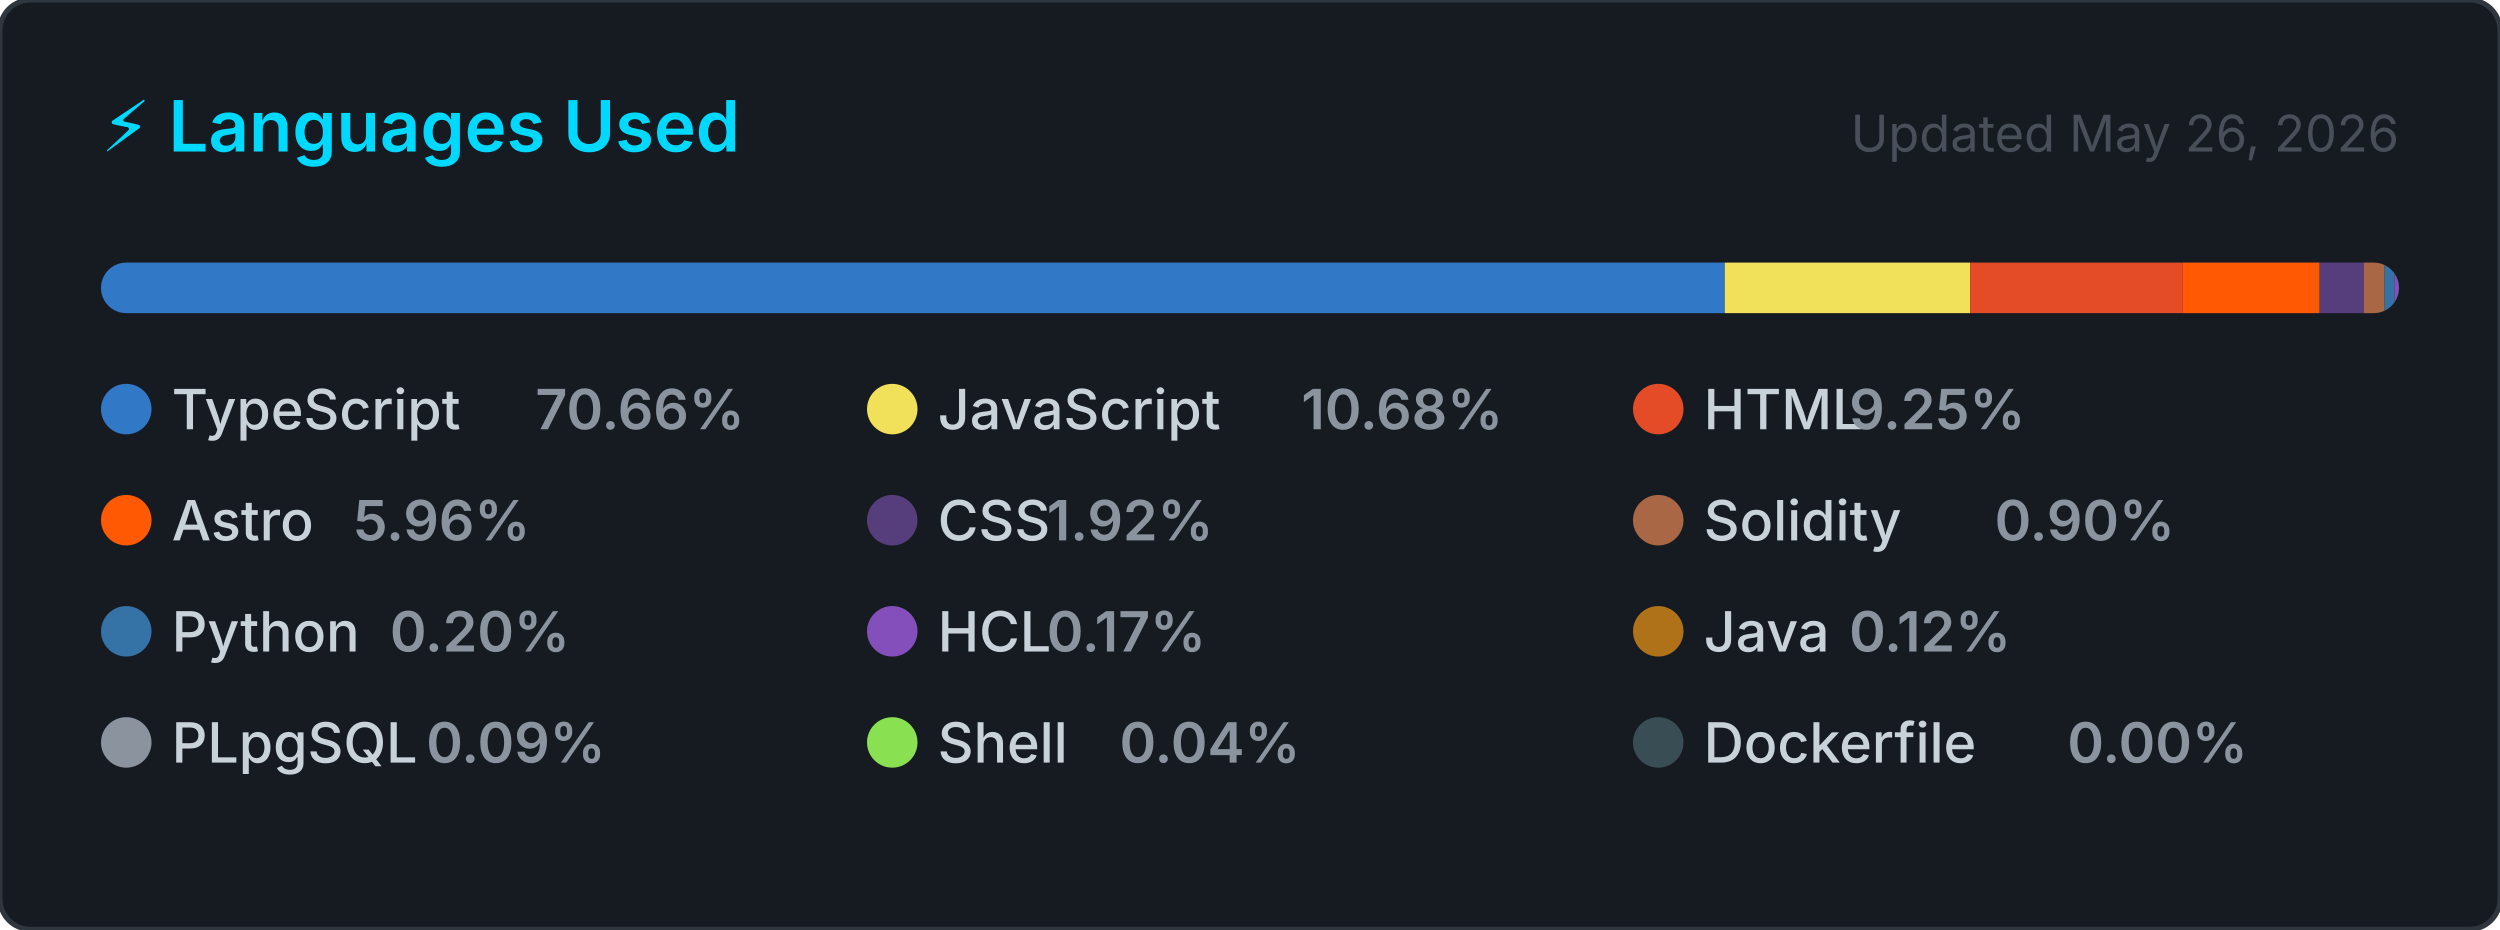
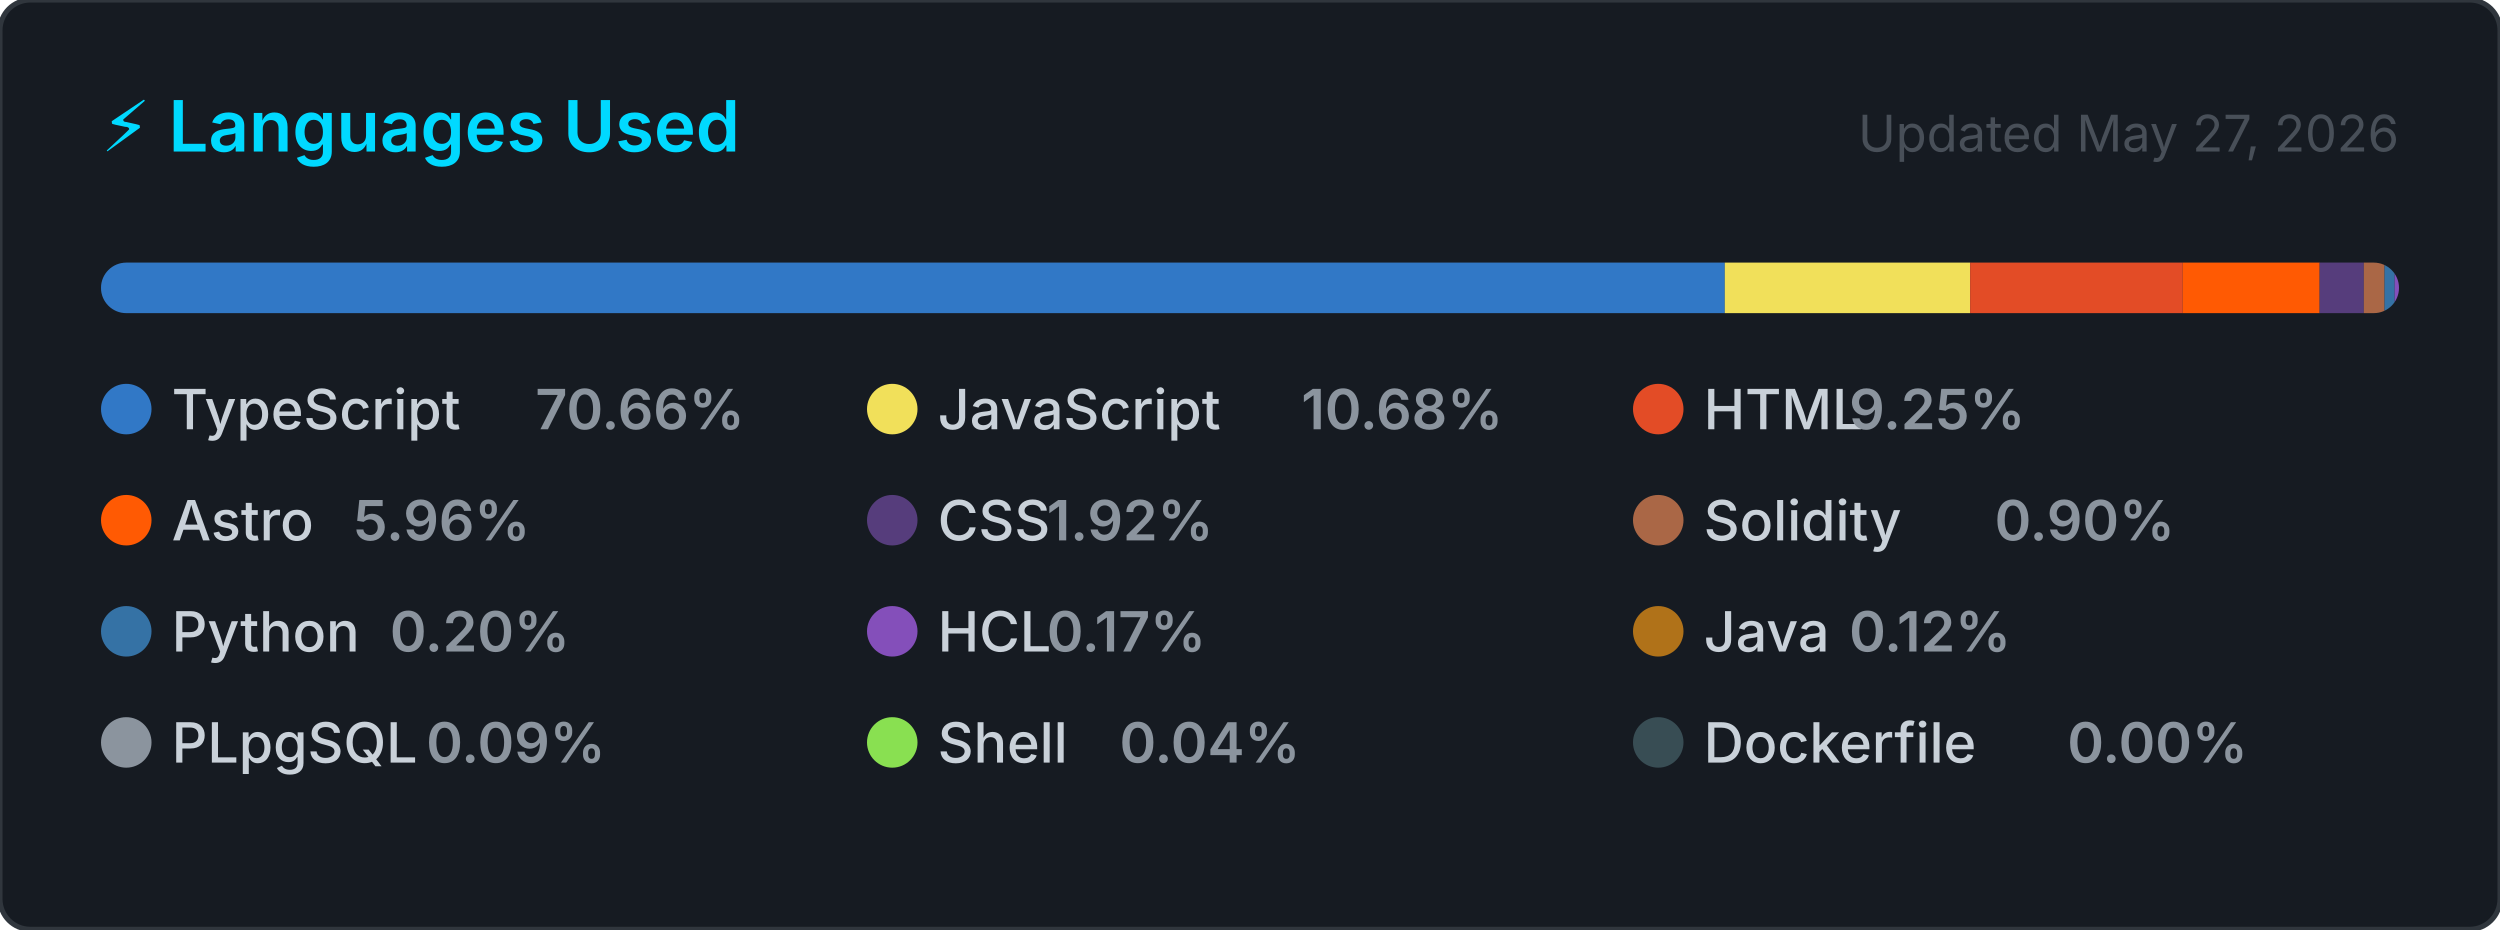
<svg xmlns="http://www.w3.org/2000/svg" width="495" height="184" viewBox="0 0 495 184" role="img" aria-label="Top programming languages for CallejaJ">
  <style>
    .card      { fill: #161b22; stroke: #30363d; stroke-width: 1; }
    .title     { font: 600 14px -apple-system, BlinkMacSystemFont, 'Segoe UI', sans-serif; fill: #00D9FF; }
    .updated   { font: 400 10px -apple-system, BlinkMacSystemFont, 'Segoe UI', sans-serif; fill: #484f58; }
    .lang-name { font: 500 11px -apple-system, BlinkMacSystemFont, 'Segoe UI', sans-serif; fill: #c9d1d9; }
    .lang-pct  { font: 600 11px -apple-system, BlinkMacSystemFont, 'Segoe UI', sans-serif; fill: #8b949e; }
  </style>
  <defs>
    <clipPath id="bar-clip">
      <rect x="20" y="52" width="455" height="10" rx="5" />
    </clipPath>
  </defs>
  <rect width="495" height="184" rx="6" ry="6" class="card" />
  <text x="20" y="30" class="title">⚡ Languages Used</text>
-   <text x="475" y="30" class="updated" text-anchor="end">Updated May 26, 2026</text>
+   <text x="475" y="30" class="updated" text-anchor="end">Updated May 27, 2026</text>
  <rect x="20" y="52" width="455" height="10" rx="5" fill="#21262d" />
  <g clip-path="url(#bar-clip)">
    <rect x="20.00" y="52" width="321.51" height="10" fill="#3178c6" />
    <rect x="341.51" y="52" width="48.58" height="10" fill="#f1e05a" />
    <rect x="390.09" y="52" width="42.10" height="10" fill="#e34c26" />
    <rect x="432.19" y="52" width="27.10" height="10" fill="#ff5a03" />
    <rect x="459.29" y="52" width="8.75" height="10" fill="#563d7c" />
    <rect x="468.04" y="52" width="4.10" height="10" fill="#AA6746" />
    <rect x="472.14" y="52" width="2.00" height="10" fill="#3572A5" />
    <rect x="474.14" y="52" width="2.00" height="10" fill="#844FBA" />
    <rect x="476.14" y="52" width="2.00" height="10" fill="#b07219" />
    <rect x="478.14" y="52" width="2.00" height="10" fill="#8b949e" />
    <rect x="480.14" y="52" width="2.00" height="10" fill="#89e051" />
    <rect x="482.14" y="52" width="2.00" height="10" fill="#384d54" />
  </g>
  <g transform="translate(20, 76)">
    <circle cx="5" cy="5" r="5" fill="#3178c6" />
    <text x="14" y="9" class="lang-name">TypeScript</text>
    <text x="14" y="9" class="lang-pct" dx="72">70.66%</text>
  </g>
  <g transform="translate(171.6667, 76)">
    <circle cx="5" cy="5" r="5" fill="#f1e05a" />
    <text x="14" y="9" class="lang-name">JavaScript</text>
    <text x="14" y="9" class="lang-pct" dx="72">10.68%</text>
  </g>
  <g transform="translate(323.3333, 76)">
    <circle cx="5" cy="5" r="5" fill="#e34c26" />
    <text x="14" y="9" class="lang-name">HTML</text>
    <text x="14" y="9" class="lang-pct" dx="28.8">9.25%</text>
  </g>
  <g transform="translate(20, 98)">
    <circle cx="5" cy="5" r="5" fill="#ff5a03" />
    <text x="14" y="9" class="lang-name">Astro</text>
    <text x="14" y="9" class="lang-pct" dx="36">5.96%</text>
  </g>
  <g transform="translate(171.6667, 98)">
    <circle cx="5" cy="5" r="5" fill="#563d7c" />
    <text x="14" y="9" class="lang-name">CSS</text>
    <text x="14" y="9" class="lang-pct" dx="21.6">1.92%</text>
  </g>
  <g transform="translate(323.3333, 98)">
    <circle cx="5" cy="5" r="5" fill="#AA6746" />
    <text x="14" y="9" class="lang-name">Solidity</text>
    <text x="14" y="9" class="lang-pct" dx="57.6">0.90%</text>
  </g>
  <g transform="translate(20, 120)">
    <circle cx="5" cy="5" r="5" fill="#3572A5" />
    <text x="14" y="9" class="lang-name">Python</text>
    <text x="14" y="9" class="lang-pct" dx="43.2">0.20%</text>
  </g>
  <g transform="translate(171.6667, 120)">
    <circle cx="5" cy="5" r="5" fill="#844FBA" />
    <text x="14" y="9" class="lang-name">HCL</text>
    <text x="14" y="9" class="lang-pct" dx="21.6">0.17%</text>
  </g>
  <g transform="translate(323.3333, 120)">
    <circle cx="5" cy="5" r="5" fill="#b07219" />
    <text x="14" y="9" class="lang-name">Java</text>
    <text x="14" y="9" class="lang-pct" dx="28.8">0.12%</text>
  </g>
  <g transform="translate(20, 142)">
    <circle cx="5" cy="5" r="5" fill="#8b949e" />
    <text x="14" y="9" class="lang-name">PLpgSQL</text>
    <text x="14" y="9" class="lang-pct" dx="50.4">0.09%</text>
  </g>
  <g transform="translate(171.6667, 142)">
    <circle cx="5" cy="5" r="5" fill="#89e051" />
    <text x="14" y="9" class="lang-name">Shell</text>
    <text x="14" y="9" class="lang-pct" dx="36">0.04%</text>
  </g>
  <g transform="translate(323.3333, 142)">
    <circle cx="5" cy="5" r="5" fill="#384d54" />
    <text x="14" y="9" class="lang-name">Dockerfile</text>
    <text x="14" y="9" class="lang-pct" dx="72">0.00%</text>
  </g>
</svg>
